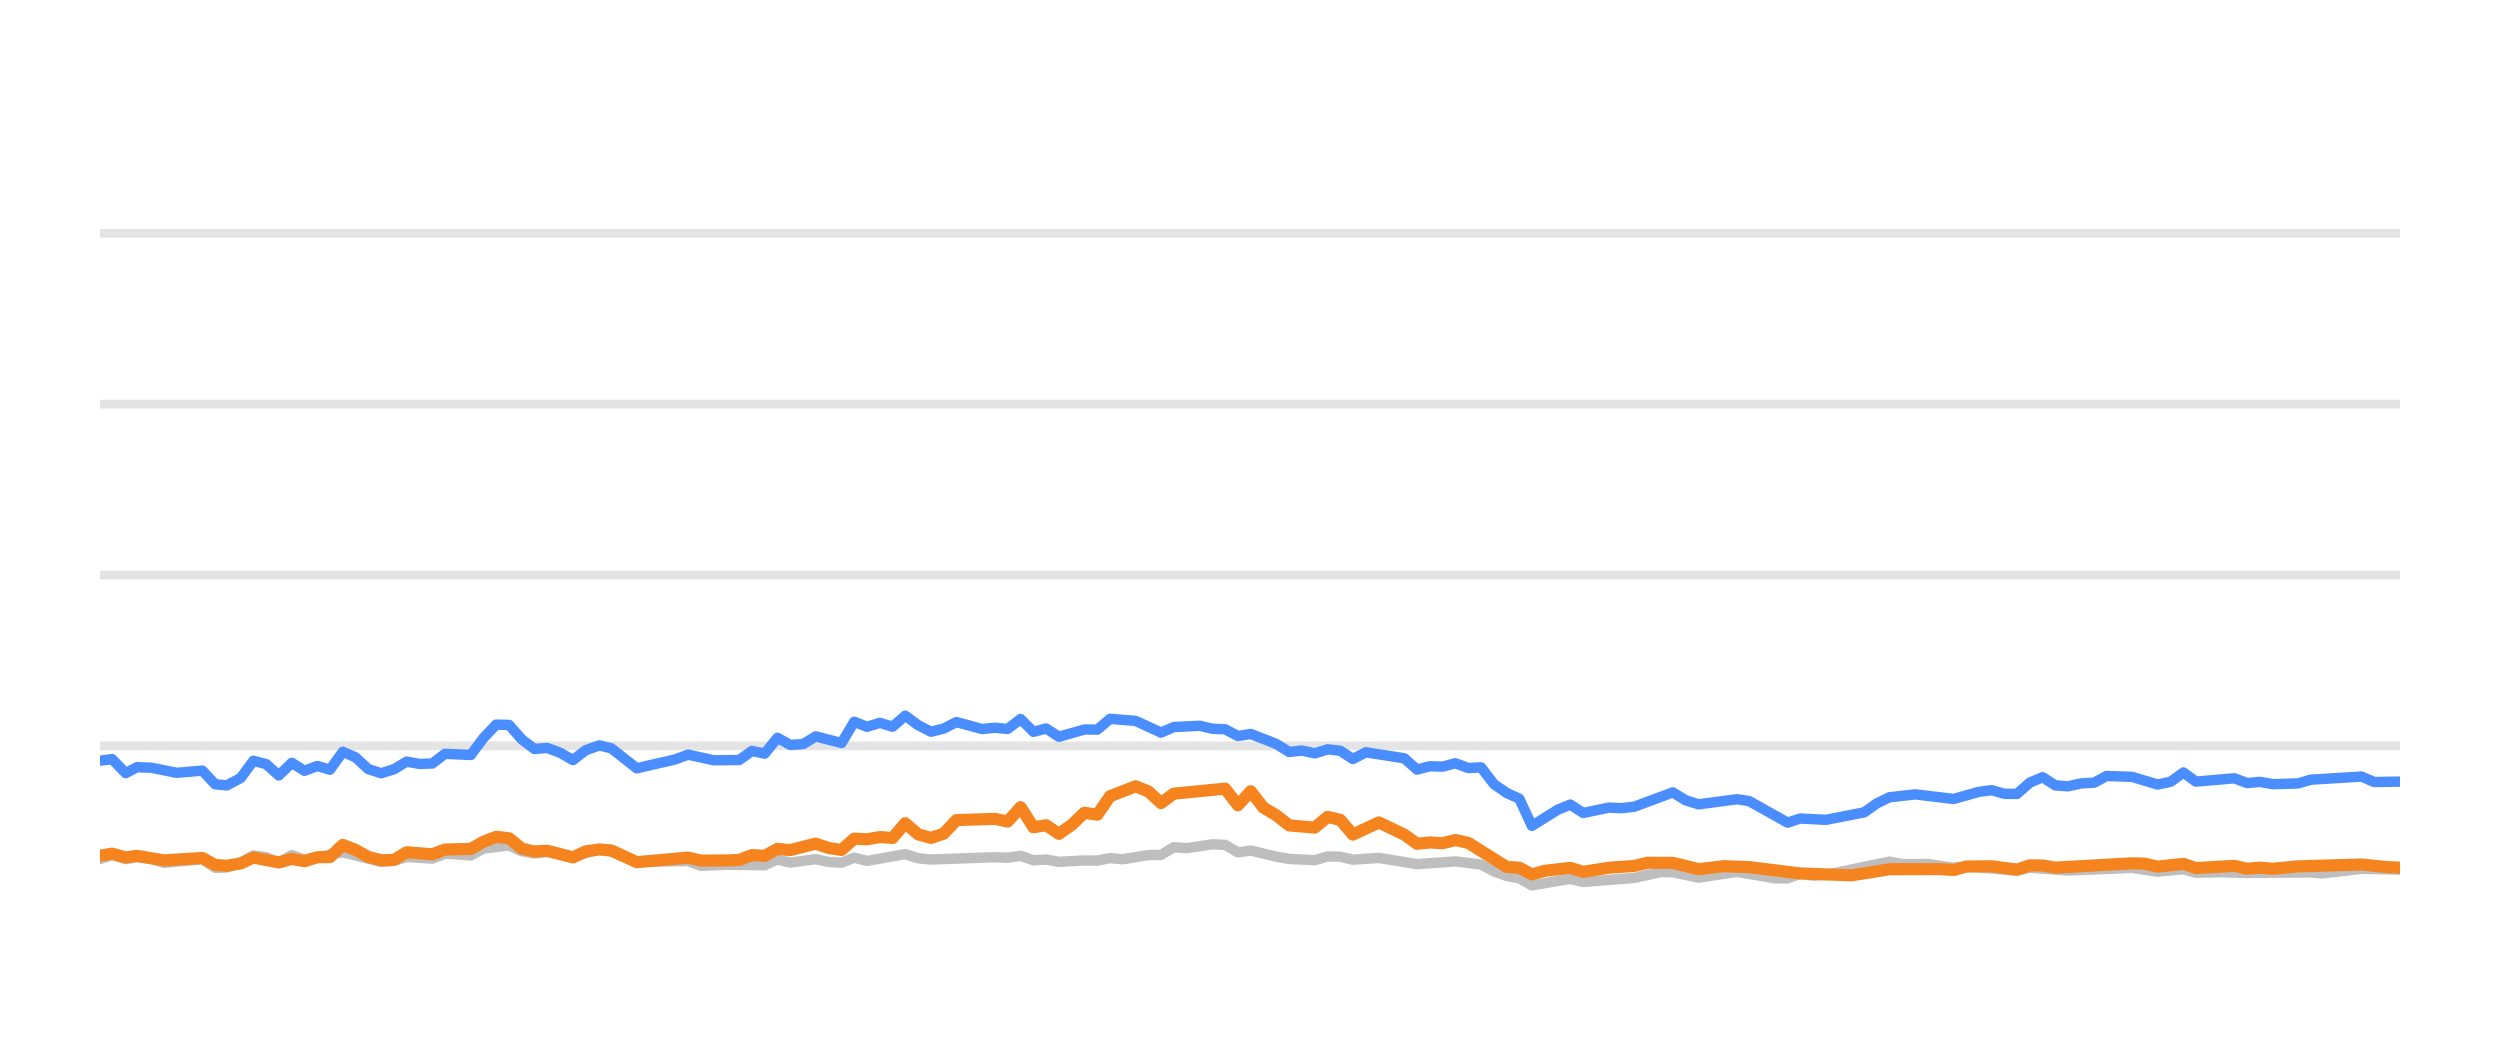
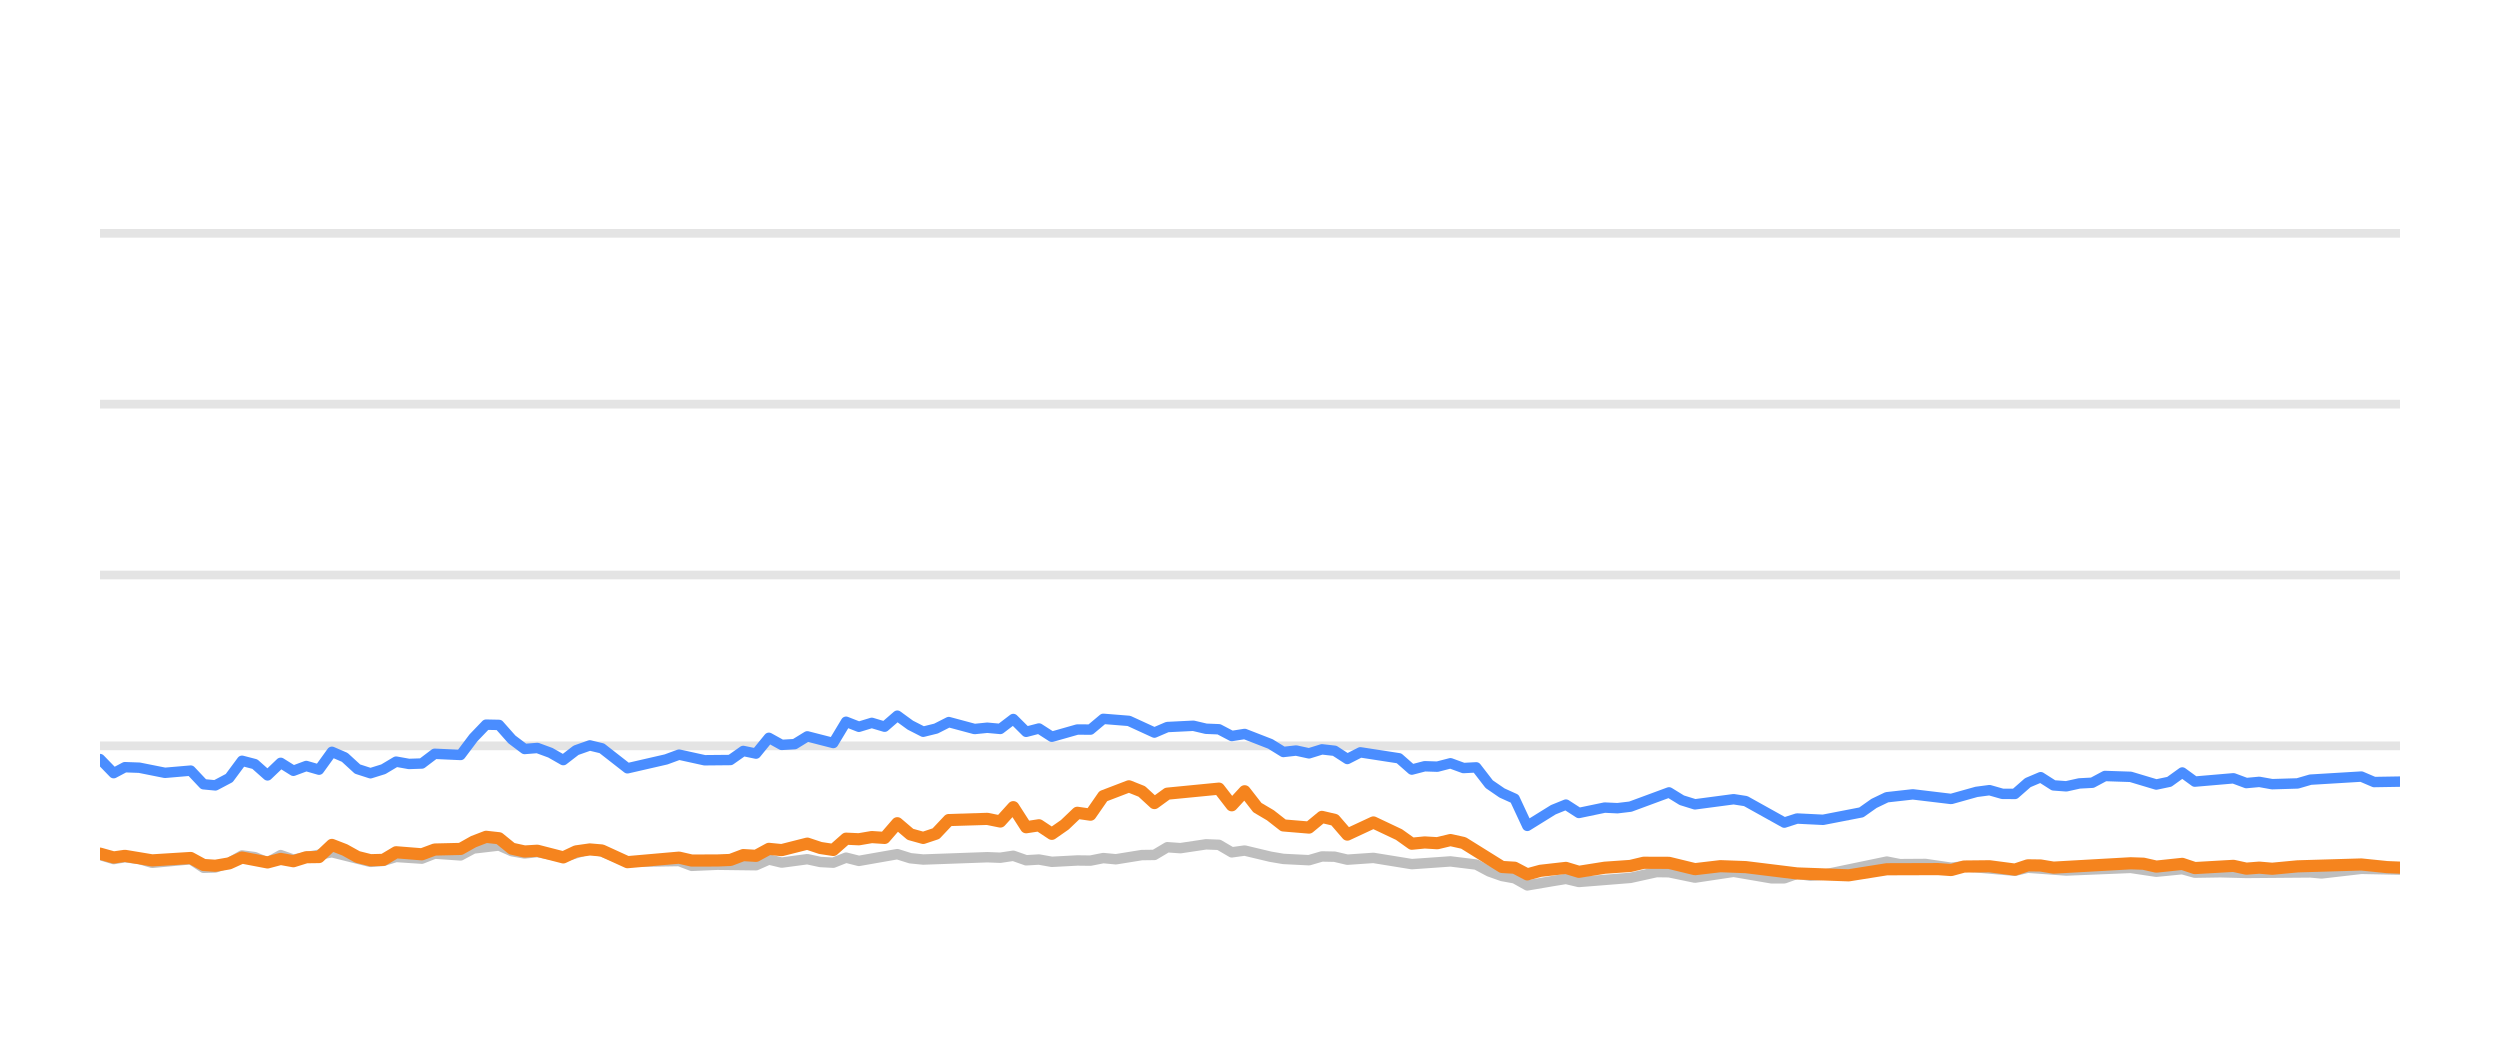
<svg xmlns="http://www.w3.org/2000/svg" width="144pt" height="60pt" viewBox="0 0 144 60" version="1.1">
  <defs>
    <style type="text/css">*{stroke-linejoin: round; stroke-linecap: butt}</style>
  </defs>
  <g id="figure_1">
    <g id="patch_1">
      <path d="M 0 60  L 144 60  L 144 0  L 0 0  L 0 60  z " style="fill: none; opacity: 0" />
    </g>
    <g id="axes_1">
      <g id="patch_2">
        <path d="M 5.76 52.8  L 138.24 52.8  L 138.24 3.6  L 5.76 3.6  L 5.76 52.8  z " style="fill: none" />
      </g>
      <g id="matplotlib.axis_1" />
      <g id="matplotlib.axis_2" />
      <g id="line2d_1">
-         <path d="M 5.76 42.96  L 138.24 42.96  " clip-path="url(#pef18b9650a)" style="fill: none; stroke: #b2b2b2; stroke-opacity: 0.35; stroke-width: 0.5; stroke-linecap: square" />
+         <path d="M 5.76 42.96  L 138.24 42.96  " clip-path="url(#pd7b7b3aa38)" style="fill: none; stroke: #b2b2b2; stroke-opacity: 0.35; stroke-width: 0.5; stroke-linecap: square" />
      </g>
      <g id="line2d_2">
-         <path d="M 5.76 33.12  L 138.24 33.12  " clip-path="url(#pef18b9650a)" style="fill: none; stroke: #b2b2b2; stroke-opacity: 0.35; stroke-width: 0.5; stroke-linecap: square" />
+         <path d="M 5.76 33.12  L 138.24 33.12  " clip-path="url(#pd7b7b3aa38)" style="fill: none; stroke: #b2b2b2; stroke-opacity: 0.35; stroke-width: 0.5; stroke-linecap: square" />
      </g>
      <g id="line2d_3">
-         <path d="M 5.76 23.28  L 138.24 23.28  " clip-path="url(#pef18b9650a)" style="fill: none; stroke: #b2b2b2; stroke-opacity: 0.35; stroke-width: 0.5; stroke-linecap: square" />
+         <path d="M 5.76 23.28  L 138.24 23.28  " clip-path="url(#pd7b7b3aa38)" style="fill: none; stroke: #b2b2b2; stroke-opacity: 0.35; stroke-width: 0.5; stroke-linecap: square" />
      </g>
      <g id="line2d_4">
-         <path d="M 5.76 13.44  L 138.24 13.44  " clip-path="url(#pef18b9650a)" style="fill: none; stroke: #b2b2b2; stroke-opacity: 0.35; stroke-width: 0.5; stroke-linecap: square" />
+         <path d="M 5.76 13.44  L 138.24 13.44  " clip-path="url(#pd7b7b3aa38)" style="fill: none; stroke: #b2b2b2; stroke-opacity: 0.35; stroke-width: 0.5; stroke-linecap: square" />
      </g>
      <g id="line2d_5">
-         <path d="M 5.76 49.479  L 6.457 49.248  L 7.24 49.484  L 7.884 49.376  L 8.711 49.479  L 9.446 49.7  L 11.654 49.494  L 12.392 49.986  L 13.066 49.966  L 13.862 49.7  L 14.594 49.272  L 15.329 49.371  L 16.056 49.681  L 16.809 49.253  L 17.537 49.513  L 19.745 49.09  L 21.954 49.646  L 22.692 49.587  L 23.423 49.361  L 24.898 49.459  L 25.633 49.169  L 27.118 49.272  L 27.856 48.874  L 29.32 48.702  L 30.057 49.031  L 30.786 49.159  L 31.517 49.08  L 33.002 49.366  L 34.522 48.908  L 35.212 49.051  L 36.678 49.646  L 39.636 49.597  L 40.362 49.873  L 41.829 49.809  L 44.045 49.838  L 44.782 49.509  L 45.516 49.686  L 46.983 49.489  L 47.732 49.651  L 48.472 49.691  L 49.204 49.4  L 49.939 49.587  L 52.141 49.199  L 52.886 49.435  L 53.624 49.509  L 57.295 49.376  L 58.042 49.405  L 58.786 49.292  L 59.524 49.553  L 60.258 49.509  L 60.995 49.641  L 62.456 49.563  L 63.207 49.572  L 63.943 49.425  L 64.663 49.494  L 66.148 49.253  L 66.872 49.243  L 67.61 48.8  L 68.361 48.854  L 69.829 48.633  L 70.568 48.662  L 71.304 49.095  L 72.043 48.992  L 73.517 49.346  L 74.26 49.474  L 75.729 49.548  L 76.47 49.331  L 77.2 49.346  L 77.926 49.518  L 79.419 49.415  L 81.621 49.774  L 83.834 49.617  L 85.31 49.799  L 86.054 50.197  L 86.788 50.458  L 87.512 50.591  L 88.236 50.999  L 89.727 50.743  L 90.449 50.625  L 91.193 50.802  L 94.144 50.566  L 95.645 50.232  L 96.358 50.242  L 97.843 50.552  L 100.059 50.217  L 102.225 50.591  L 102.965 50.591  L 103.692 50.33  L 104.442 50.438  L 105.183 50.389  L 108.836 49.627  L 109.583 49.774  L 111.051 49.764  L 112.525 49.981  L 113.259 49.897  L 116.177 50.158  L 116.914 49.981  L 119.12 50.143  L 122.807 49.991  L 124.277 50.212  L 125.765 50.064  L 126.483 50.266  L 127.952 50.242  L 129.434 50.281  L 133.109 50.251  L 133.741 50.31  L 136.024 50.045  L 138.24 50.089  L 138.24 50.089  " clip-path="url(#pef18b9650a)" style="fill: none; stroke: #bebebe; stroke-width: 0.6; stroke-linecap: round" />
+         <path d="M 5.76 49.248  L 6.547 49.484  L 7.194 49.376  L 8.026 49.479  L 8.765 49.7  L 10.984 49.494  L 11.726 49.986  L 12.404 49.966  L 13.204 49.7  L 13.94 49.272  L 14.679 49.371  L 15.41 49.681  L 16.167 49.253  L 16.899 49.513  L 19.118 49.09  L 21.339 49.646  L 22.081 49.587  L 22.816 49.361  L 24.298 49.459  L 25.037 49.169  L 26.53 49.272  L 27.272 48.874  L 28.744 48.702  L 29.484 49.031  L 30.217 49.159  L 30.953 49.08  L 32.445 49.366  L 33.973 48.908  L 34.667 49.051  L 36.141 49.646  L 39.114 49.597  L 39.844 49.873  L 41.319 49.809  L 43.547 49.838  L 44.288 49.509  L 45.025 49.686  L 46.5 49.489  L 47.254 49.651  L 47.997 49.691  L 48.733 49.4  L 49.472 49.587  L 51.685 49.199  L 52.435 49.435  L 53.177 49.509  L 56.867 49.376  L 57.618 49.405  L 58.366 49.292  L 59.107 49.553  L 59.845 49.509  L 60.586 49.641  L 62.055 49.563  L 62.81 49.572  L 63.55 49.425  L 64.274 49.494  L 65.767 49.253  L 66.494 49.243  L 67.237 48.8  L 67.992 48.854  L 69.467 48.633  L 70.21 48.662  L 70.95 49.095  L 71.693 48.992  L 73.174 49.346  L 73.922 49.474  L 75.399 49.548  L 76.143 49.331  L 76.877 49.346  L 77.607 49.518  L 79.108 49.415  L 81.322 49.774  L 83.547 49.617  L 85.03 49.799  L 85.778 50.197  L 86.516 50.458  L 87.243 50.591  L 87.972 50.999  L 89.471 50.743  L 90.197 50.625  L 90.944 50.802  L 93.911 50.566  L 95.42 50.232  L 96.136 50.242  L 97.63 50.552  L 99.857 50.217  L 102.035 50.591  L 102.778 50.591  L 103.509 50.33  L 104.263 50.438  L 105.009 50.389  L 108.68 49.627  L 109.431 49.774  L 110.907 49.764  L 112.389 49.981  L 113.127 49.897  L 116.061 50.158  L 116.801 49.981  L 119.019 50.143  L 122.725 49.991  L 124.203 50.212  L 125.699 50.064  L 126.421 50.266  L 127.898 50.242  L 129.388 50.281  L 133.082 50.251  L 133.717 50.31  L 136.013 50.045  L 138.24 50.089  L 138.24 50.089  " clip-path="url(#pd7b7b3aa38)" style="fill: none; stroke: #bebebe; stroke-width: 0.6; stroke-linecap: round" />
      </g>
      <g id="line2d_6">
-         <path d="M 5.76 43.816  L 6.457 43.723  L 7.24 44.534  L 7.884 44.19  L 8.711 44.22  L 10.178 44.515  L 11.654 44.387  L 12.392 45.174  L 13.066 45.238  L 13.862 44.815  L 14.594 43.821  L 15.329 44.013  L 16.056 44.662  L 16.809 43.939  L 17.537 44.397  L 18.275 44.121  L 19.007 44.333  L 19.745 43.304  L 20.48 43.624  L 21.211 44.298  L 21.954 44.539  L 22.692 44.308  L 23.423 43.87  L 24.159 44.003  L 24.898 43.978  L 25.633 43.418  L 27.118 43.486  L 27.856 42.498  L 28.579 41.74  L 29.32 41.755  L 30.057 42.591  L 30.786 43.142  L 31.517 43.083  L 32.264 43.359  L 33.002 43.782  L 33.731 43.216  L 34.522 42.935  L 35.212 43.103  L 36.678 44.254  L 38.894 43.742  L 39.636 43.467  L 41.099 43.791  L 42.576 43.777  L 43.314 43.255  L 44.045 43.408  L 44.782 42.498  L 45.516 42.906  L 46.258 42.862  L 46.983 42.414  L 48.472 42.798  L 49.204 41.573  L 49.939 41.863  L 50.678 41.637  L 51.413 41.858  L 52.141 41.223  L 52.886 41.769  L 53.624 42.148  L 54.357 41.966  L 55.091 41.592  L 56.568 41.991  L 57.295 41.917  L 58.042 41.986  L 58.786 41.415  L 59.524 42.153  L 60.258 41.961  L 60.995 42.438  L 62.456 42.02  L 63.207 42.025  L 63.943 41.405  L 65.412 41.523  L 66.872 42.197  L 67.61 41.878  L 69.103 41.804  L 69.829 41.976  L 70.568 42.006  L 71.304 42.394  L 72.043 42.276  L 73.517 42.852  L 74.26 43.314  L 74.991 43.231  L 75.729 43.393  L 76.47 43.162  L 77.2 43.245  L 77.926 43.718  L 78.674 43.334  L 80.888 43.678  L 81.621 44.328  L 82.358 44.136  L 83.083 44.16  L 83.834 43.964  L 84.581 44.239  L 85.31 44.2  L 86.054 45.169  L 86.788 45.676  L 87.512 46.005  L 88.236 47.57  L 89.727 46.64  L 90.449 46.345  L 91.193 46.827  L 92.672 46.517  L 93.403 46.552  L 94.144 46.463  L 96.358 45.641  L 97.09 46.094  L 97.843 46.33  L 100.059 46.035  L 100.751 46.143  L 102.965 47.383  L 103.692 47.147  L 105.183 47.221  L 107.375 46.793  L 108.103 46.276  L 108.836 45.922  L 110.326 45.755  L 112.525 46.02  L 113.974 45.612  L 114.721 45.513  L 115.458 45.725  L 116.177 45.73  L 116.914 45.081  L 117.651 44.766  L 118.388 45.238  L 119.12 45.292  L 119.867 45.125  L 120.613 45.085  L 121.336 44.697  L 122.807 44.746  L 124.277 45.189  L 125.025 45.031  L 125.765 44.495  L 126.483 45.021  L 128.699 44.83  L 129.434 45.105  L 130.176 45.036  L 130.916 45.169  L 132.37 45.125  L 133.109 44.908  L 136.024 44.731  L 136.757 45.046  L 138.24 45.021  L 138.24 45.021  " clip-path="url(#pef18b9650a)" style="fill: none; stroke: #4a8dff; stroke-width: 0.6; stroke-linecap: round" />
+         <path d="M 5.76 43.723  L 6.547 44.534  L 7.194 44.19  L 8.026 44.22  L 9.501 44.515  L 10.984 44.387  L 11.726 45.174  L 12.404 45.238  L 13.204 44.815  L 13.94 43.821  L 14.679 44.013  L 15.41 44.662  L 16.167 43.939  L 16.899 44.397  L 17.64 44.121  L 18.376 44.333  L 19.118 43.304  L 19.857 43.624  L 20.592 44.298  L 21.339 44.539  L 22.081 44.308  L 22.816 43.87  L 23.556 44.003  L 24.298 43.978  L 25.037 43.418  L 26.53 43.486  L 27.272 42.498  L 27.999 41.74  L 28.744 41.755  L 29.484 42.591  L 30.217 43.142  L 30.953 43.083  L 31.704 43.359  L 32.445 43.782  L 33.178 43.216  L 33.973 42.935  L 34.667 43.103  L 36.141 44.254  L 38.368 43.742  L 39.114 43.467  L 40.585 43.791  L 42.07 43.777  L 42.812 43.255  L 43.547 43.408  L 44.288 42.498  L 45.025 42.906  L 45.772 42.862  L 46.5 42.414  L 47.997 42.798  L 48.733 41.573  L 49.472 41.863  L 50.215 41.637  L 50.953 41.858  L 51.685 41.223  L 52.435 41.769  L 53.177 42.148  L 53.913 41.966  L 54.651 41.592  L 56.136 41.991  L 56.867 41.917  L 57.618 41.986  L 58.366 41.415  L 59.107 42.153  L 59.845 41.961  L 60.586 42.438  L 62.055 42.02  L 62.81 42.025  L 63.55 41.405  L 65.027 41.523  L 66.494 42.197  L 67.237 41.878  L 68.737 41.804  L 69.467 41.976  L 70.21 42.006  L 70.95 42.394  L 71.693 42.276  L 73.174 42.852  L 73.922 43.314  L 74.656 43.231  L 75.399 43.393  L 76.143 43.162  L 76.877 43.245  L 77.607 43.718  L 78.358 43.334  L 80.584 43.678  L 81.322 44.328  L 82.062 44.136  L 82.791 44.16  L 83.547 43.964  L 84.297 44.239  L 85.03 44.2  L 85.778 45.169  L 86.516 45.676  L 87.243 46.005  L 87.972 47.57  L 89.471 46.64  L 90.197 46.345  L 90.944 46.827  L 92.431 46.517  L 93.166 46.552  L 93.911 46.463  L 96.136 45.641  L 96.872 46.094  L 97.63 46.33  L 99.857 46.035  L 100.552 46.143  L 102.778 47.383  L 103.509 47.147  L 105.009 47.221  L 107.212 46.793  L 107.944 46.276  L 108.68 45.922  L 110.178 45.755  L 112.389 46.02  L 113.845 45.612  L 114.596 45.513  L 115.338 45.725  L 116.061 45.73  L 116.801 45.081  L 117.543 44.766  L 118.283 45.238  L 119.019 45.292  L 119.77 45.125  L 120.52 45.085  L 121.246 44.697  L 122.725 44.746  L 124.203 45.189  L 124.955 45.031  L 125.699 44.495  L 126.421 45.021  L 128.648 44.83  L 129.388 45.105  L 130.134 45.036  L 130.877 45.169  L 132.339 45.125  L 133.082 44.908  L 136.013 44.731  L 136.749 45.046  L 138.24 45.021  L 138.24 45.021  " clip-path="url(#pd7b7b3aa38)" style="fill: none; stroke: #4a8dff; stroke-width: 0.6; stroke-linecap: round" />
      </g>
      <g id="line2d_7">
-         <path d="M 5.76 49.287  L 6.457 49.169  L 7.24 49.39  L 7.884 49.297  L 9.446 49.558  L 11.654 49.42  L 12.392 49.823  L 13.066 49.868  L 13.862 49.73  L 14.594 49.395  L 16.056 49.676  L 16.809 49.474  L 17.537 49.607  L 18.275 49.376  L 19.007 49.366  L 19.745 48.667  L 20.48 48.953  L 21.211 49.361  L 21.954 49.548  L 22.692 49.528  L 23.423 49.09  L 24.898 49.208  L 25.633 48.933  L 27.118 48.898  L 27.856 48.48  L 28.579 48.2  L 29.32 48.283  L 30.057 48.884  L 30.786 49.046  L 31.517 49.002  L 33.002 49.386  L 33.731 49.041  L 34.522 48.928  L 35.212 48.987  L 36.678 49.661  L 39.636 49.4  L 40.362 49.568  L 41.829 49.563  L 42.576 49.533  L 43.314 49.253  L 44.045 49.297  L 44.782 48.894  L 45.516 48.967  L 46.983 48.593  L 47.732 48.844  L 48.472 48.957  L 49.204 48.308  L 49.939 48.342  L 50.678 48.215  L 51.413 48.264  L 52.141 47.418  L 52.886 48.057  L 53.624 48.264  L 54.357 48.018  L 55.091 47.235  L 57.295 47.167  L 58.042 47.319  L 58.786 46.493  L 59.524 47.649  L 60.258 47.536  L 60.995 48.028  L 61.739 47.506  L 62.456 46.817  L 63.207 46.926  L 63.943 45.858  L 65.412 45.292  L 66.148 45.587  L 66.872 46.256  L 67.61 45.715  L 70.568 45.425  L 71.304 46.384  L 72.043 45.577  L 72.77 46.517  L 73.517 46.96  L 74.26 47.545  L 75.729 47.668  L 76.47 47.053  L 77.2 47.226  L 77.926 48.072  L 79.419 47.373  L 80.888 48.072  L 81.621 48.598  L 82.358 48.525  L 83.083 48.569  L 83.834 48.387  L 84.581 48.554  L 86.788 49.937  L 87.512 49.981  L 88.236 50.365  L 88.988 50.158  L 90.449 49.991  L 91.193 50.217  L 92.672 49.981  L 94.144 49.878  L 94.905 49.695  L 96.358 49.7  L 97.843 50.064  L 99.301 49.892  L 100.751 49.946  L 103.692 50.31  L 106.652 50.419  L 108.836 50.069  L 111.767 50.06  L 112.525 50.114  L 113.259 49.912  L 114.721 49.897  L 116.177 50.089  L 116.914 49.843  L 117.651 49.853  L 118.388 49.976  L 122.807 49.725  L 123.543 49.75  L 124.277 49.917  L 125.765 49.759  L 126.483 50.001  L 128.699 49.873  L 129.434 50.035  L 130.176 49.976  L 130.916 50.04  L 132.37 49.902  L 136.024 49.794  L 137.502 49.946  L 138.24 49.976  L 138.24 49.976  " clip-path="url(#pef18b9650a)" style="fill: none; stroke: #f5841e; stroke-width: 0.7; stroke-linecap: round" />
+         <path d="M 5.76 49.169  L 6.547 49.39  L 7.194 49.297  L 8.765 49.558  L 10.984 49.42  L 11.726 49.823  L 12.404 49.868  L 13.204 49.73  L 13.94 49.395  L 15.41 49.676  L 16.167 49.474  L 16.899 49.607  L 17.64 49.376  L 18.376 49.366  L 19.118 48.667  L 19.857 48.953  L 20.592 49.361  L 21.339 49.548  L 22.081 49.528  L 22.816 49.09  L 24.298 49.208  L 25.037 48.933  L 26.53 48.898  L 27.272 48.48  L 27.999 48.2  L 28.744 48.283  L 29.484 48.884  L 30.217 49.046  L 30.953 49.002  L 32.445 49.386  L 33.178 49.041  L 33.973 48.928  L 34.667 48.987  L 36.141 49.661  L 39.114 49.4  L 39.844 49.568  L 41.319 49.563  L 42.07 49.533  L 42.812 49.253  L 43.547 49.297  L 44.288 48.894  L 45.025 48.967  L 46.5 48.593  L 47.254 48.844  L 47.997 48.957  L 48.733 48.308  L 49.472 48.342  L 50.215 48.215  L 50.953 48.264  L 51.685 47.418  L 52.435 48.057  L 53.177 48.264  L 53.913 48.018  L 54.651 47.235  L 56.867 47.167  L 57.618 47.319  L 58.366 46.493  L 59.107 47.649  L 59.845 47.536  L 60.586 48.028  L 61.334 47.506  L 62.055 46.817  L 62.81 46.926  L 63.55 45.858  L 65.027 45.292  L 65.767 45.587  L 66.494 46.256  L 67.237 45.715  L 70.21 45.425  L 70.95 46.384  L 71.693 45.577  L 72.424 46.517  L 73.174 46.96  L 73.922 47.545  L 75.399 47.668  L 76.143 47.053  L 76.877 47.226  L 77.607 48.072  L 79.108 47.373  L 80.584 48.072  L 81.322 48.598  L 82.062 48.525  L 82.791 48.569  L 83.547 48.387  L 84.297 48.554  L 86.516 49.937  L 87.243 49.981  L 87.972 50.365  L 88.728 50.158  L 90.197 49.991  L 90.944 50.217  L 92.431 49.981  L 93.911 49.878  L 94.675 49.695  L 96.136 49.7  L 97.63 50.064  L 99.095 49.892  L 100.552 49.946  L 103.509 50.31  L 106.485 50.419  L 108.68 50.069  L 111.627 50.06  L 112.389 50.114  L 113.127 49.912  L 114.596 49.897  L 116.061 50.089  L 116.801 49.843  L 117.543 49.853  L 118.283 49.976  L 122.725 49.725  L 123.465 49.75  L 124.203 49.917  L 125.699 49.759  L 126.421 50.001  L 128.648 49.873  L 129.388 50.035  L 130.134 49.976  L 130.877 50.04  L 132.339 49.902  L 136.013 49.794  L 137.498 49.946  L 138.24 49.976  L 138.24 49.976  " clip-path="url(#pd7b7b3aa38)" style="fill: none; stroke: #f5841e; stroke-width: 0.7; stroke-linecap: round" />
      </g>
    </g>
  </g>
  <defs>
-     <clipPath id="pef18b9650a">
+     <clipPath id="pd7b7b3aa38">
      <rect x="5.76" y="3.6" width="132.48" height="49.2" />
    </clipPath>
  </defs>
</svg>
